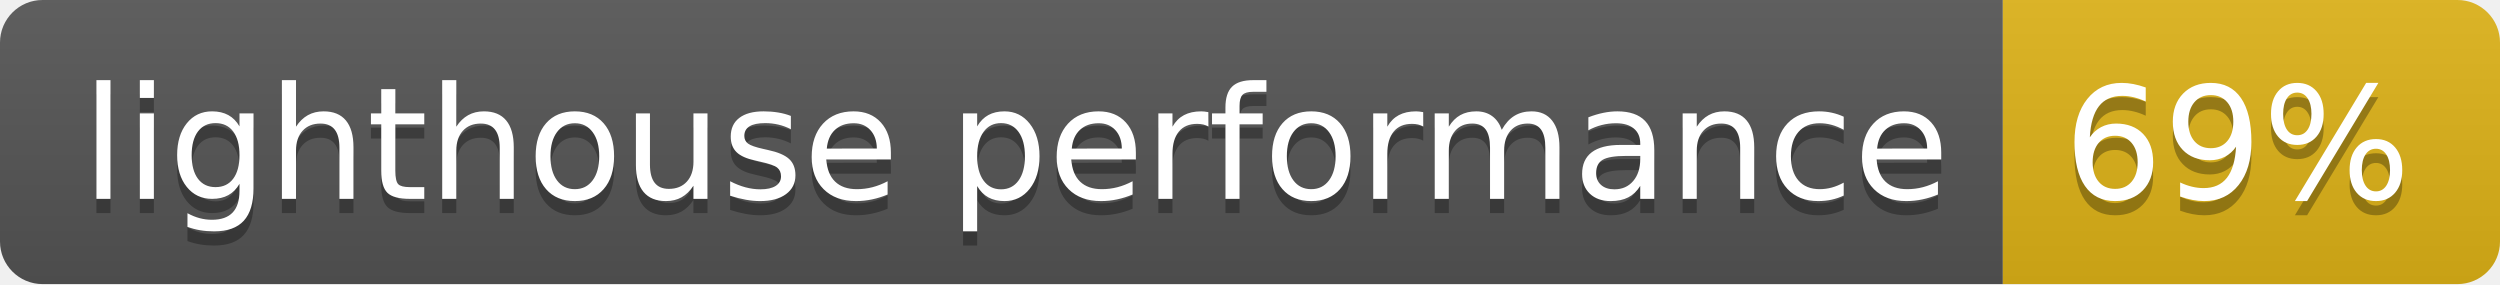
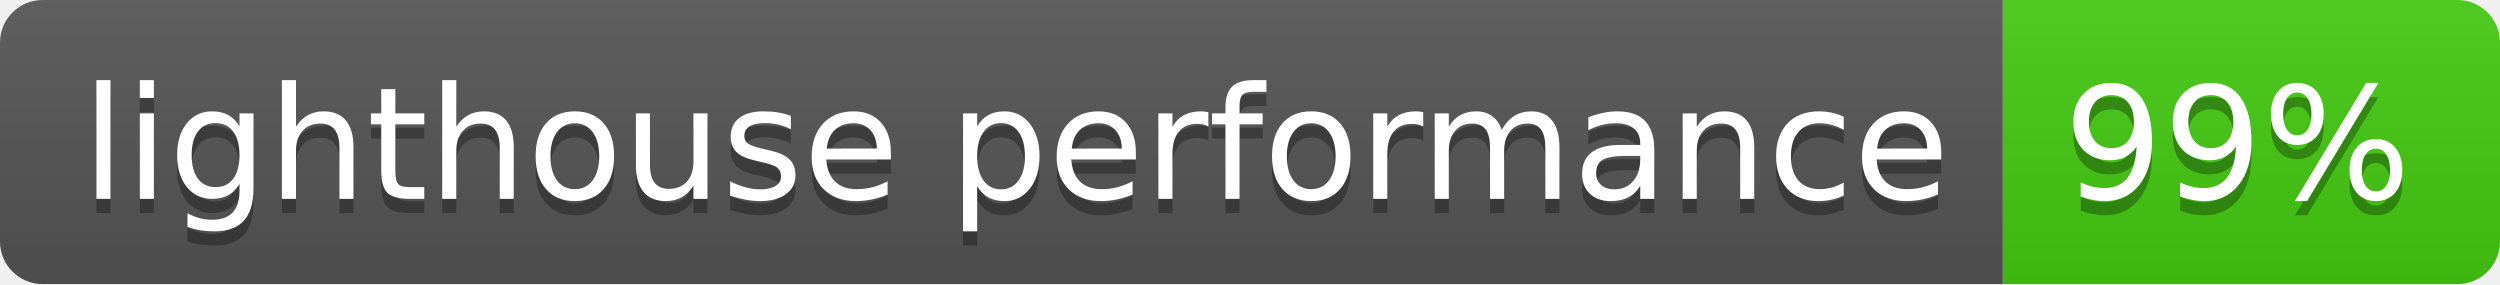
- <svg xmlns="http://www.w3.org/2000/svg" width="176" height="20" role="img" aria-label="lighthouse performance: 69%">
+ <svg xmlns="http://www.w3.org/2000/svg" width="176" height="20" role="img" aria-label="lighthouse performance: 99%">
  <linearGradient id="s" x2="0" y2="100%">
    <stop offset="0" stop-color="#bbb" stop-opacity=".1" />
    <stop offset="1" stop-opacity=".1" />
  </linearGradient>
  <clipPath id="r">
    <rect width="176" height="20" rx="3" fill="#fff" />
  </clipPath>
  <g clip-path="url(#r)">
    <rect width="141" height="20" fill="#555" />
-     <rect x="141" width="35" height="20" fill="#dfb317" />
+     <rect x="141" width="35" height="20" fill="#4c1" />
    <rect width="176" height="20" fill="url(#s)" />
  </g>
  <g fill="#fff" text-anchor="middle" font-family="Verdana,Geneva,DejaVu Sans,sans-serif" text-rendering="geometricPrecision" font-size="110">
    <text aria-hidden="true" x="715" y="150" fill="#010101" fill-opacity=".3" transform="scale(.1)" textLength="1310">lighthouse performance</text>
    <text x="715" y="140" transform="scale(.1)" fill="#fff" textLength="1310">lighthouse performance</text>
-     <text aria-hidden="true" x="1575" y="150" fill="#010101" fill-opacity=".3" transform="scale(.1)" textLength="250">69%</text>
-     <text x="1575" y="140" transform="scale(.1)" fill="#fff" textLength="250">69%</text>
+     <text aria-hidden="true" x="1575" y="150" fill="#010101" fill-opacity=".3" transform="scale(.1)" textLength="250">99%</text>
+     <text x="1575" y="140" transform="scale(.1)" fill="#fff" textLength="250">99%</text>
  </g>
</svg>
